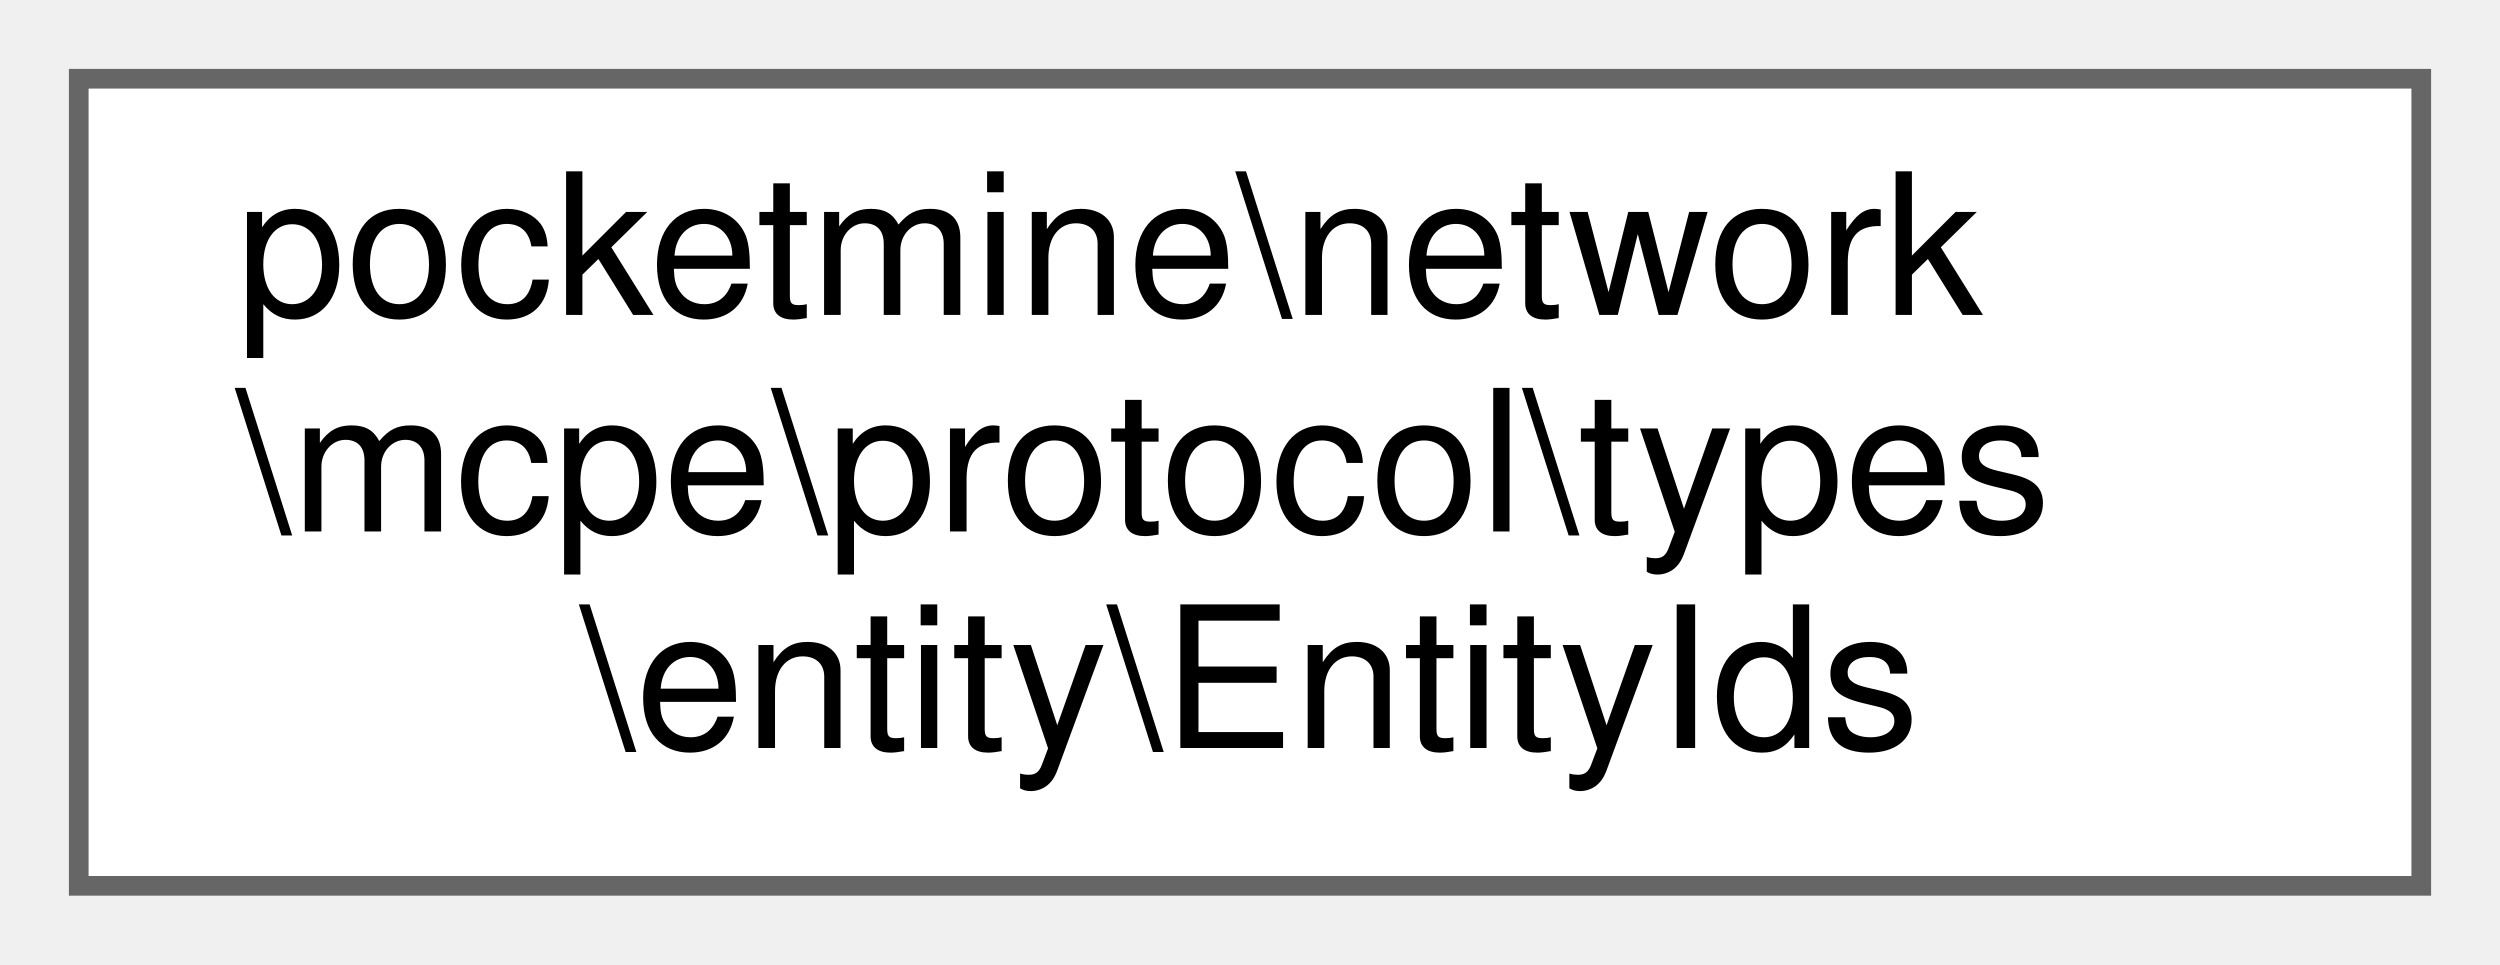
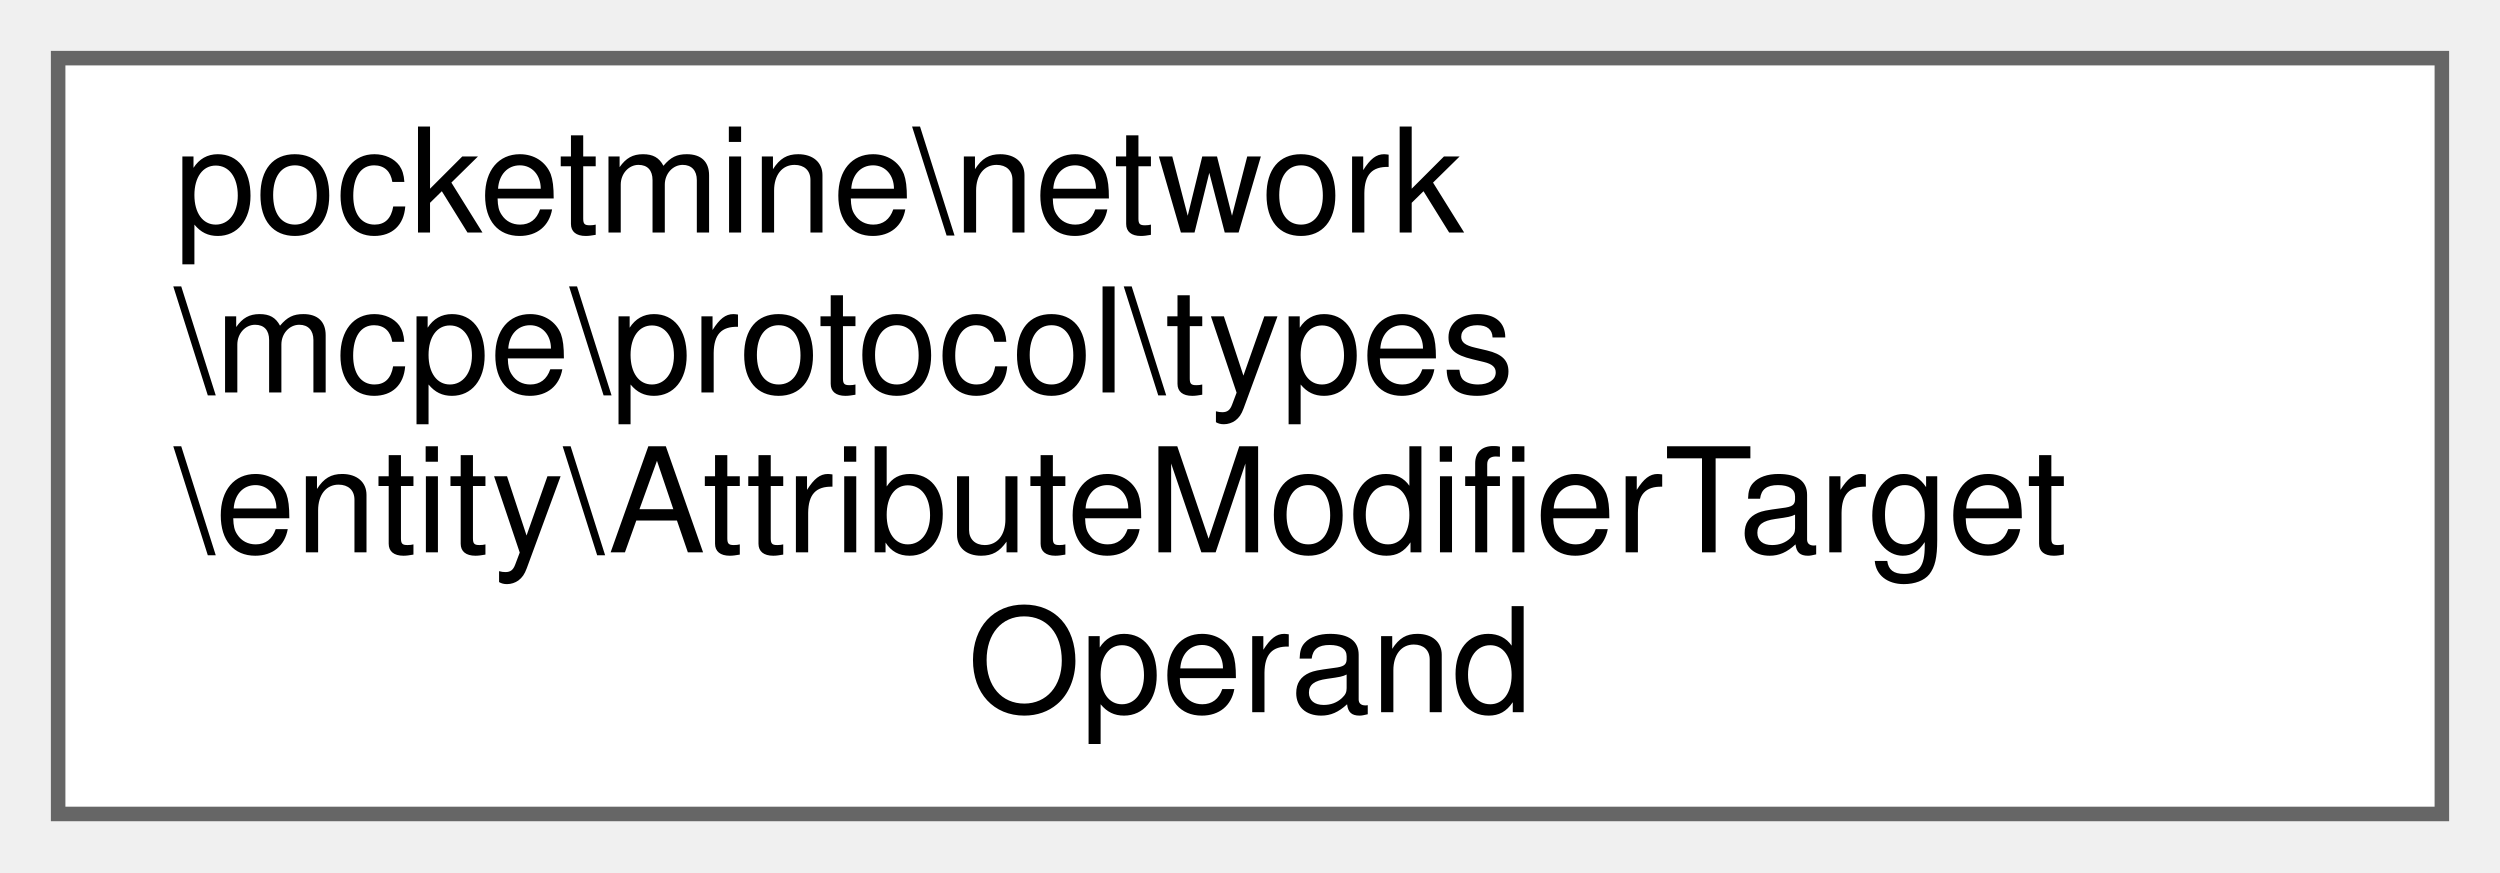
- <svg xmlns="http://www.w3.org/2000/svg" xmlns:xlink="http://www.w3.org/1999/xlink" width="127pt" height="49pt" viewBox="0.00 0.00 127.00 49.00">
-   <g id="graph0" class="graph" transform="scale(1 1) rotate(0) translate(4 45)">
+ <svg xmlns="http://www.w3.org/2000/svg" xmlns:xlink="http://www.w3.org/1999/xlink" width="172pt" height="60pt" viewBox="0.00 0.00 172.00 60.00">
+   <g id="graph0" class="graph" transform="scale(1 1) rotate(0) translate(4 56)">
    <g id="Node000000" class="node">
      <g id="a_Node000000">
-         <a xlink:href="d7/d86/classpocketmine_1_1network_1_1mcpe_1_1protocol_1_1types_1_1entity_1_1_entity_ids.html" target="_top" xlink:title=" ">
-           <polygon fill="white" stroke="#666666" points="119,-41 0,-41 0,0 119,0 119,-41" />
-           <text text-anchor="start" x="8" y="-29" font-family="Helvetica,sans-Serif" font-size="10.00">pocketmine\network</text>
-           <text text-anchor="start" x="8" y="-18" font-family="Helvetica,sans-Serif" font-size="10.00">\mcpe\protocol\types</text>
-           <text text-anchor="middle" x="59.5" y="-7" font-family="Helvetica,sans-Serif" font-size="10.00">\entity\EntityIds</text>
+         <a xlink:href="d8/d39/classpocketmine_1_1network_1_1mcpe_1_1protocol_1_1types_1_1entity_1_1_attribute_modifier_target_operand.html" target="_top" xlink:title=" ">
+           <polygon fill="white" stroke="#666666" points="164,-52 0,-52 0,0 164,0 164,-52" />
+           <text text-anchor="start" x="8" y="-40" font-family="Helvetica,sans-Serif" font-size="10.00">pocketmine\network</text>
+           <text text-anchor="start" x="8" y="-29" font-family="Helvetica,sans-Serif" font-size="10.00">\mcpe\protocol\types</text>
+           <text text-anchor="start" x="8" y="-18" font-family="Helvetica,sans-Serif" font-size="10.00">\entity\AttributeModifierTarget</text>
+           <text text-anchor="middle" x="82" y="-7" font-family="Helvetica,sans-Serif" font-size="10.00">Operand</text>
        </a>
      </g>
    </g>
  </g>
</svg>
